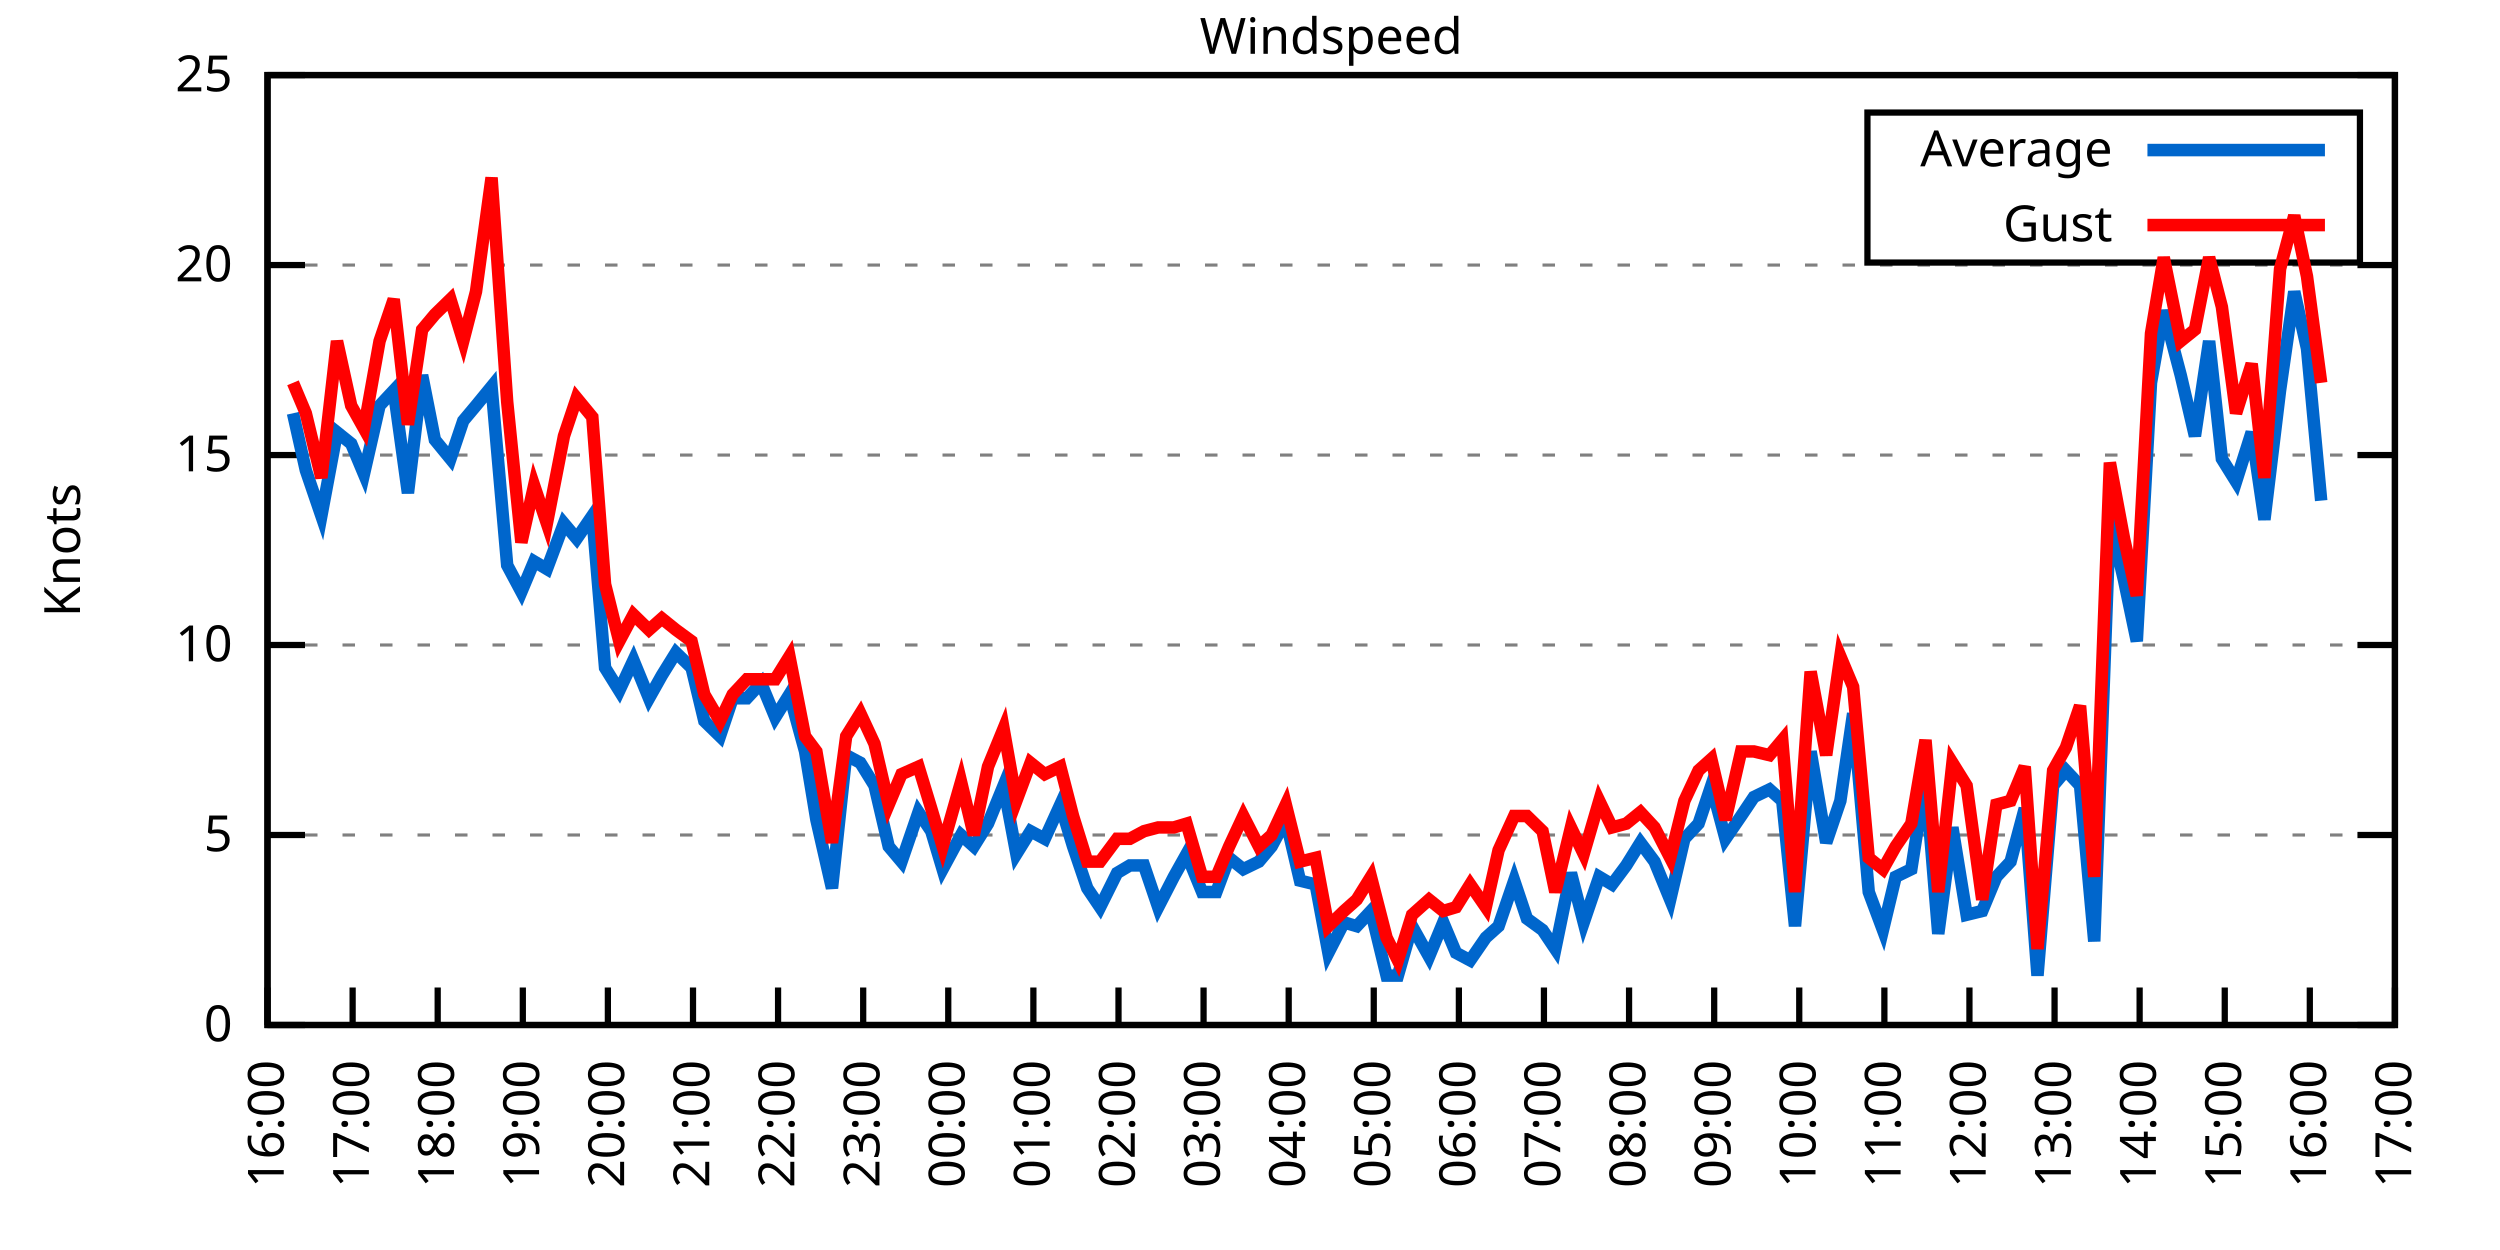
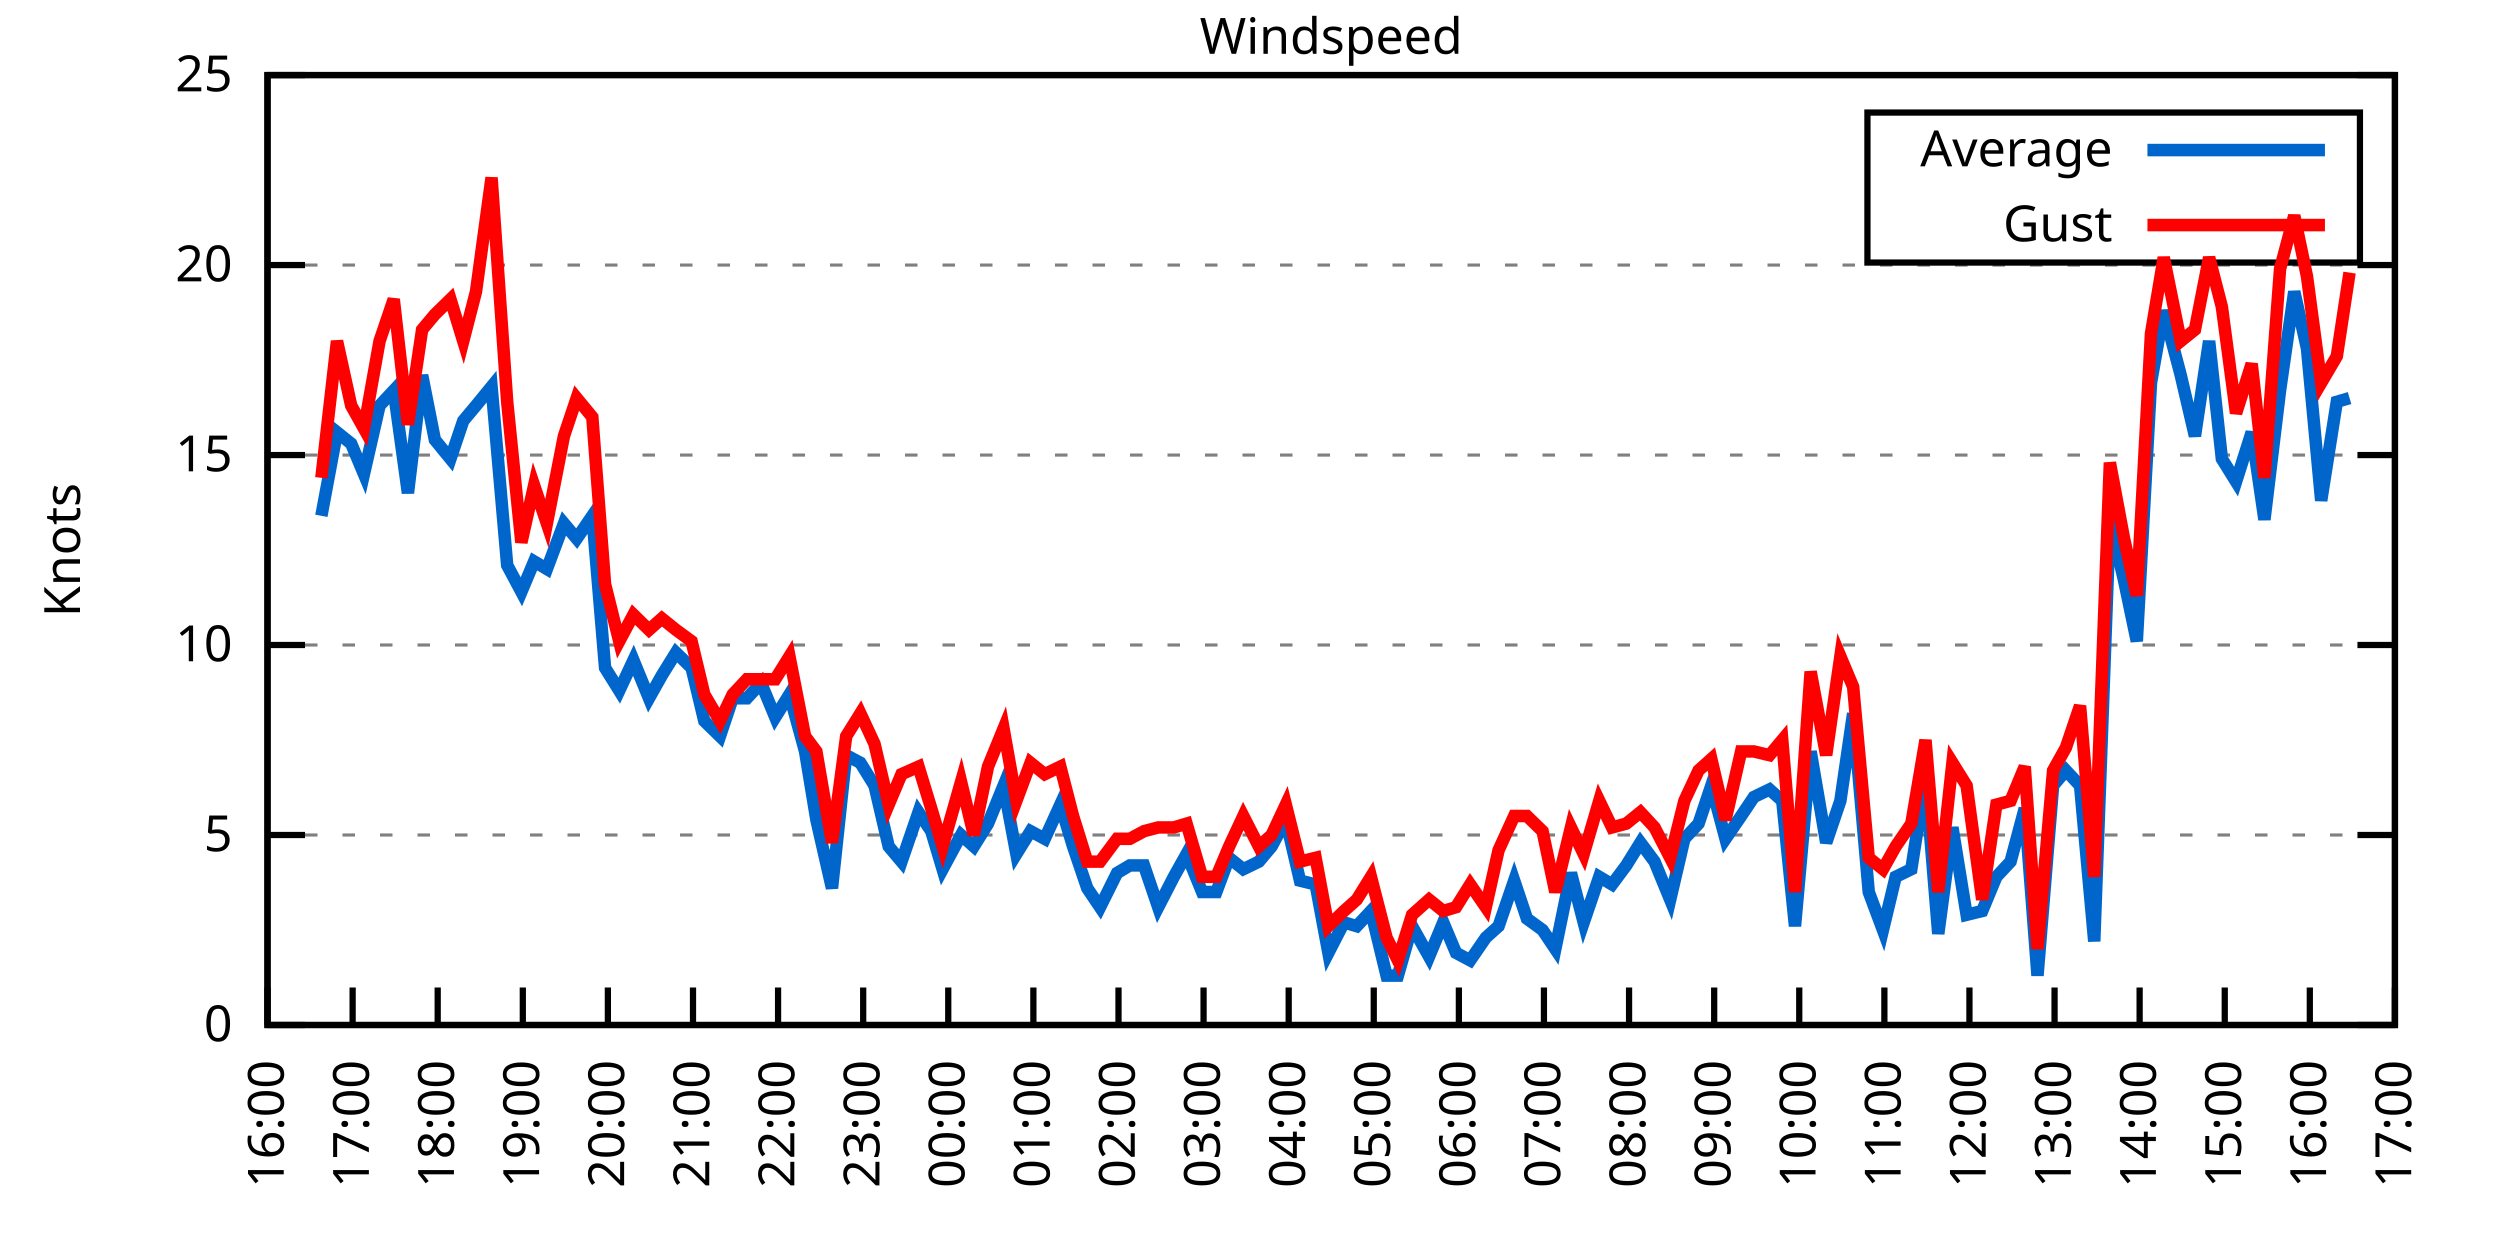
<svg xmlns="http://www.w3.org/2000/svg" xmlns:xlink="http://www.w3.org/1999/xlink" width="400" height="200" viewBox="0 0 400 200">
  <g id="gnuplot_canvas">
    <rect x="0" y="0" width="400" height="200" fill="none" />
    <defs>
      <circle id="gpDot" r="0.5" stroke-width="0.5" stroke="currentColor" />
      <path id="gpPt0" stroke-width="0.333" stroke="currentColor" d="M-1,0 h2 M0,-1 v2" />
      <path id="gpPt1" stroke-width="0.333" stroke="currentColor" d="M-1,-1 L1,1 M1,-1 L-1,1" />
      <path id="gpPt2" stroke-width="0.333" stroke="currentColor" d="M-1,0 L1,0 M0,-1 L0,1 M-1,-1 L1,1 M-1,1 L1,-1" />
      <rect id="gpPt3" stroke-width="0.333" stroke="currentColor" x="-1" y="-1" width="2" height="2" />
      <rect id="gpPt4" stroke-width="0.333" stroke="currentColor" fill="currentColor" x="-1" y="-1" width="2" height="2" />
      <circle id="gpPt5" stroke-width="0.333" stroke="currentColor" cx="0" cy="0" r="1" />
      <use xlink:href="#gpPt5" id="gpPt6" fill="currentColor" stroke="none" />
      <path id="gpPt7" stroke-width="0.333" stroke="currentColor" d="M0,-1.33 L-1.33,0.67 L1.33,0.67 z" />
      <use xlink:href="#gpPt7" id="gpPt8" fill="currentColor" stroke="none" />
      <use xlink:href="#gpPt7" id="gpPt9" stroke="currentColor" transform="rotate(180)" />
      <use xlink:href="#gpPt9" id="gpPt10" fill="currentColor" stroke="none" />
      <use xlink:href="#gpPt3" id="gpPt11" stroke="currentColor" transform="rotate(45)" />
      <use xlink:href="#gpPt11" id="gpPt12" fill="currentColor" stroke="none" />
      <path id="gpPt13" stroke-width="0.333" stroke="currentColor" d="M0,1.330 L1.265,0.411 L0.782,-1.067 L-0.782,-1.076 L-1.265,0.411 z" />
      <use xlink:href="#gpPt13" id="gpPt14" fill="currentColor" stroke="none" />
      <filter id="textbox" filterUnits="objectBoundingBox" x="0" y="0" height="1" width="1">
        <feFlood flood-color="white" flood-opacity="1" result="bgnd" />
        <feComposite in="SourceGraphic" in2="bgnd" operator="atop" />
      </filter>
      <filter id="greybox" filterUnits="objectBoundingBox" x="0" y="0" height="1" width="1">
        <feFlood flood-color="lightgrey" flood-opacity="1" result="grey" />
        <feComposite in="SourceGraphic" in2="grey" operator="atop" />
      </filter>
    </defs>
    <g fill="none" color="white" stroke="currentColor" stroke-width="1.00" stroke-linecap="butt" stroke-linejoin="miter">
</g>
    <g fill="none" color="black" stroke="currentColor" stroke-width="1.00" stroke-linecap="butt" stroke-linejoin="miter">
      <g stroke="none" shape-rendering="crispEdges">
        <polygon fill="rgb(255, 255, 255)" points="42.80,164.00 383.18,164.00 383.18,12.02 42.80,12.02 " />
      </g>
    </g>
    <g fill="none" color="black" stroke="currentColor" stroke-width="1.00" stroke-linecap="butt" stroke-linejoin="miter">
</g>
    <g fill="none" color="black" stroke="black" stroke-width="0.50" stroke-linecap="butt" stroke-linejoin="miter">
</g>
    <g fill="none" color="gray" stroke="currentColor" stroke-width="0.50" stroke-linecap="butt" stroke-linejoin="miter">
      <path stroke="gray" stroke-dasharray="2,4" class="gridline" d="M42.80,164.00 L383.19,164.00  " />
    </g>
    <g fill="none" color="gray" stroke="gray" stroke-width="1.00" stroke-linecap="butt" stroke-linejoin="miter">
</g>
    <g fill="none" color="black" stroke="currentColor" stroke-width="1.00" stroke-linecap="butt" stroke-linejoin="miter">
      <path stroke="black" d="M42.80,164.00 L48.80,164.00 M383.19,164.00 L377.19,164.00  " />
      <g transform="translate(37.20,166.60)" stroke="none" fill="black" font-family="Sans" font-size="8.00" text-anchor="end">
        <text>
          <tspan font-family="Sans"> 0</tspan>
        </text>
      </g>
    </g>
    <g fill="none" color="black" stroke="currentColor" stroke-width="1.00" stroke-linecap="butt" stroke-linejoin="miter">
</g>
    <g fill="none" color="black" stroke="black" stroke-width="0.50" stroke-linecap="butt" stroke-linejoin="miter">
</g>
    <g fill="none" color="gray" stroke="currentColor" stroke-width="0.50" stroke-linecap="butt" stroke-linejoin="miter">
      <path stroke="gray" stroke-dasharray="2,4" class="gridline" d="M42.80,133.60 L383.19,133.60  " />
    </g>
    <g fill="none" color="gray" stroke="gray" stroke-width="1.00" stroke-linecap="butt" stroke-linejoin="miter">
</g>
    <g fill="none" color="black" stroke="currentColor" stroke-width="1.00" stroke-linecap="butt" stroke-linejoin="miter">
      <path stroke="black" d="M42.80,133.60 L48.80,133.60 M383.19,133.60 L377.19,133.60  " />
      <g transform="translate(37.20,136.20)" stroke="none" fill="black" font-family="Sans" font-size="8.00" text-anchor="end">
        <text>
          <tspan font-family="Sans"> 5</tspan>
        </text>
      </g>
    </g>
    <g fill="none" color="black" stroke="currentColor" stroke-width="1.00" stroke-linecap="butt" stroke-linejoin="miter">
</g>
    <g fill="none" color="black" stroke="black" stroke-width="0.50" stroke-linecap="butt" stroke-linejoin="miter">
</g>
    <g fill="none" color="gray" stroke="currentColor" stroke-width="0.50" stroke-linecap="butt" stroke-linejoin="miter">
      <path stroke="gray" stroke-dasharray="2,4" class="gridline" d="M42.80,103.20 L383.19,103.20  " />
    </g>
    <g fill="none" color="gray" stroke="gray" stroke-width="1.00" stroke-linecap="butt" stroke-linejoin="miter">
</g>
    <g fill="none" color="black" stroke="currentColor" stroke-width="1.00" stroke-linecap="butt" stroke-linejoin="miter">
      <path stroke="black" d="M42.80,103.20 L48.80,103.20 M383.19,103.20 L377.19,103.20  " />
      <g transform="translate(37.20,105.80)" stroke="none" fill="black" font-family="Sans" font-size="8.00" text-anchor="end">
        <text>
          <tspan font-family="Sans"> 10</tspan>
        </text>
      </g>
    </g>
    <g fill="none" color="black" stroke="currentColor" stroke-width="1.00" stroke-linecap="butt" stroke-linejoin="miter">
</g>
    <g fill="none" color="black" stroke="black" stroke-width="0.50" stroke-linecap="butt" stroke-linejoin="miter">
</g>
    <g fill="none" color="gray" stroke="currentColor" stroke-width="0.50" stroke-linecap="butt" stroke-linejoin="miter">
      <path stroke="gray" stroke-dasharray="2,4" class="gridline" d="M42.80,72.81 L383.19,72.81  " />
    </g>
    <g fill="none" color="gray" stroke="gray" stroke-width="1.00" stroke-linecap="butt" stroke-linejoin="miter">
</g>
    <g fill="none" color="black" stroke="currentColor" stroke-width="1.00" stroke-linecap="butt" stroke-linejoin="miter">
      <path stroke="black" d="M42.80,72.81 L48.80,72.81 M383.19,72.81 L377.19,72.81  " />
      <g transform="translate(37.20,75.41)" stroke="none" fill="black" font-family="Sans" font-size="8.00" text-anchor="end">
        <text>
          <tspan font-family="Sans"> 15</tspan>
        </text>
      </g>
    </g>
    <g fill="none" color="black" stroke="currentColor" stroke-width="1.00" stroke-linecap="butt" stroke-linejoin="miter">
</g>
    <g fill="none" color="black" stroke="black" stroke-width="0.50" stroke-linecap="butt" stroke-linejoin="miter">
</g>
    <g fill="none" color="gray" stroke="currentColor" stroke-width="0.50" stroke-linecap="butt" stroke-linejoin="miter">
      <path stroke="gray" stroke-dasharray="2,4" class="gridline" d="M42.80,42.41 L383.19,42.41  " />
    </g>
    <g fill="none" color="gray" stroke="gray" stroke-width="1.00" stroke-linecap="butt" stroke-linejoin="miter">
</g>
    <g fill="none" color="black" stroke="currentColor" stroke-width="1.00" stroke-linecap="butt" stroke-linejoin="miter">
      <path stroke="black" d="M42.80,42.41 L48.80,42.41 M383.19,42.41 L377.19,42.41  " />
      <g transform="translate(37.20,45.01)" stroke="none" fill="black" font-family="Sans" font-size="8.00" text-anchor="end">
        <text>
          <tspan font-family="Sans"> 20</tspan>
        </text>
      </g>
    </g>
    <g fill="none" color="black" stroke="currentColor" stroke-width="1.00" stroke-linecap="butt" stroke-linejoin="miter">
</g>
    <g fill="none" color="black" stroke="black" stroke-width="0.50" stroke-linecap="butt" stroke-linejoin="miter">
</g>
    <g fill="none" color="gray" stroke="currentColor" stroke-width="0.50" stroke-linecap="butt" stroke-linejoin="miter">
      <path stroke="gray" stroke-dasharray="2,4" class="gridline" d="M42.80,12.01 L383.19,12.01  " />
    </g>
    <g fill="none" color="gray" stroke="gray" stroke-width="1.00" stroke-linecap="butt" stroke-linejoin="miter">
</g>
    <g fill="none" color="black" stroke="currentColor" stroke-width="1.00" stroke-linecap="butt" stroke-linejoin="miter">
      <path stroke="black" d="M42.80,12.01 L48.80,12.01 M383.19,12.01 L377.19,12.01  " />
      <g transform="translate(37.20,14.61)" stroke="none" fill="black" font-family="Sans" font-size="8.00" text-anchor="end">
        <text>
          <tspan font-family="Sans"> 25</tspan>
        </text>
      </g>
    </g>
    <g fill="none" color="black" stroke="currentColor" stroke-width="1.00" stroke-linecap="butt" stroke-linejoin="miter">
      <path stroke="black" d="M42.80,164.00 L42.80,158.00  " />
      <g transform="translate(45.40,169.60) rotate(270.00)" stroke="none" fill="black" font-family="Sans" font-size="8.00" text-anchor="end">
        <text>
          <tspan font-family="Sans">16:00</tspan>
        </text>
      </g>
    </g>
    <g fill="none" color="black" stroke="currentColor" stroke-width="1.00" stroke-linecap="butt" stroke-linejoin="miter">
      <path stroke="black" d="M56.42,164.00 L56.42,158.00  " />
      <g transform="translate(59.02,169.60) rotate(270.00)" stroke="none" fill="black" font-family="Sans" font-size="8.00" text-anchor="end">
        <text>
          <tspan font-family="Sans">17:00</tspan>
        </text>
      </g>
    </g>
    <g fill="none" color="black" stroke="currentColor" stroke-width="1.00" stroke-linecap="butt" stroke-linejoin="miter">
      <path stroke="black" d="M70.03,164.00 L70.03,158.00  " />
      <g transform="translate(72.63,169.60) rotate(270.00)" stroke="none" fill="black" font-family="Sans" font-size="8.00" text-anchor="end">
        <text>
          <tspan font-family="Sans">18:00</tspan>
        </text>
      </g>
    </g>
    <g fill="none" color="black" stroke="currentColor" stroke-width="1.00" stroke-linecap="butt" stroke-linejoin="miter">
      <path stroke="black" d="M83.65,164.00 L83.65,158.00  " />
      <g transform="translate(86.25,169.60) rotate(270.00)" stroke="none" fill="black" font-family="Sans" font-size="8.00" text-anchor="end">
        <text>
          <tspan font-family="Sans">19:00</tspan>
        </text>
      </g>
    </g>
    <g fill="none" color="black" stroke="currentColor" stroke-width="1.00" stroke-linecap="butt" stroke-linejoin="miter">
      <path stroke="black" d="M97.26,164.00 L97.26,158.00  " />
      <g transform="translate(99.86,169.60) rotate(270.00)" stroke="none" fill="black" font-family="Sans" font-size="8.00" text-anchor="end">
        <text>
          <tspan font-family="Sans">20:00</tspan>
        </text>
      </g>
    </g>
    <g fill="none" color="black" stroke="currentColor" stroke-width="1.00" stroke-linecap="butt" stroke-linejoin="miter">
      <path stroke="black" d="M110.88,164.00 L110.88,158.00  " />
      <g transform="translate(113.48,169.60) rotate(270.00)" stroke="none" fill="black" font-family="Sans" font-size="8.00" text-anchor="end">
        <text>
          <tspan font-family="Sans">21:00</tspan>
        </text>
      </g>
    </g>
    <g fill="none" color="black" stroke="currentColor" stroke-width="1.00" stroke-linecap="butt" stroke-linejoin="miter">
      <path stroke="black" d="M124.49,164.00 L124.49,158.00  " />
      <g transform="translate(127.09,169.60) rotate(270.00)" stroke="none" fill="black" font-family="Sans" font-size="8.00" text-anchor="end">
        <text>
          <tspan font-family="Sans">22:00</tspan>
        </text>
      </g>
    </g>
    <g fill="none" color="black" stroke="currentColor" stroke-width="1.00" stroke-linecap="butt" stroke-linejoin="miter">
      <path stroke="black" d="M138.11,164.00 L138.11,158.00  " />
      <g transform="translate(140.71,169.60) rotate(270.00)" stroke="none" fill="black" font-family="Sans" font-size="8.00" text-anchor="end">
        <text>
          <tspan font-family="Sans">23:00</tspan>
        </text>
      </g>
    </g>
    <g fill="none" color="black" stroke="currentColor" stroke-width="1.00" stroke-linecap="butt" stroke-linejoin="miter">
      <path stroke="black" d="M151.72,164.00 L151.72,158.00  " />
      <g transform="translate(154.32,169.60) rotate(270.00)" stroke="none" fill="black" font-family="Sans" font-size="8.00" text-anchor="end">
        <text>
          <tspan font-family="Sans">00:00</tspan>
        </text>
      </g>
    </g>
    <g fill="none" color="black" stroke="currentColor" stroke-width="1.00" stroke-linecap="butt" stroke-linejoin="miter">
      <path stroke="black" d="M165.34,164.00 L165.34,158.00  " />
      <g transform="translate(167.94,169.60) rotate(270.00)" stroke="none" fill="black" font-family="Sans" font-size="8.00" text-anchor="end">
        <text>
          <tspan font-family="Sans">01:00</tspan>
        </text>
      </g>
    </g>
    <g fill="none" color="black" stroke="currentColor" stroke-width="1.00" stroke-linecap="butt" stroke-linejoin="miter">
      <path stroke="black" d="M178.96,164.00 L178.96,158.00  " />
      <g transform="translate(181.56,169.60) rotate(270.00)" stroke="none" fill="black" font-family="Sans" font-size="8.00" text-anchor="end">
        <text>
          <tspan font-family="Sans">02:00</tspan>
        </text>
      </g>
    </g>
    <g fill="none" color="black" stroke="currentColor" stroke-width="1.00" stroke-linecap="butt" stroke-linejoin="miter">
      <path stroke="black" d="M192.57,164.00 L192.57,158.00  " />
      <g transform="translate(195.17,169.60) rotate(270.00)" stroke="none" fill="black" font-family="Sans" font-size="8.00" text-anchor="end">
        <text>
          <tspan font-family="Sans">03:00</tspan>
        </text>
      </g>
    </g>
    <g fill="none" color="black" stroke="currentColor" stroke-width="1.00" stroke-linecap="butt" stroke-linejoin="miter">
      <path stroke="black" d="M206.19,164.00 L206.19,158.00  " />
      <g transform="translate(208.79,169.60) rotate(270.00)" stroke="none" fill="black" font-family="Sans" font-size="8.00" text-anchor="end">
        <text>
          <tspan font-family="Sans">04:00</tspan>
        </text>
      </g>
    </g>
    <g fill="none" color="black" stroke="currentColor" stroke-width="1.00" stroke-linecap="butt" stroke-linejoin="miter">
      <path stroke="black" d="M219.80,164.00 L219.80,158.00  " />
      <g transform="translate(222.40,169.60) rotate(270.00)" stroke="none" fill="black" font-family="Sans" font-size="8.00" text-anchor="end">
        <text>
          <tspan font-family="Sans">05:00</tspan>
        </text>
      </g>
    </g>
    <g fill="none" color="black" stroke="currentColor" stroke-width="1.00" stroke-linecap="butt" stroke-linejoin="miter">
      <path stroke="black" d="M233.42,164.00 L233.42,158.00  " />
      <g transform="translate(236.02,169.60) rotate(270.00)" stroke="none" fill="black" font-family="Sans" font-size="8.00" text-anchor="end">
        <text>
          <tspan font-family="Sans">06:00</tspan>
        </text>
      </g>
    </g>
    <g fill="none" color="black" stroke="currentColor" stroke-width="1.00" stroke-linecap="butt" stroke-linejoin="miter">
      <path stroke="black" d="M247.03,164.00 L247.03,158.00  " />
      <g transform="translate(249.63,169.60) rotate(270.00)" stroke="none" fill="black" font-family="Sans" font-size="8.00" text-anchor="end">
        <text>
          <tspan font-family="Sans">07:00</tspan>
        </text>
      </g>
    </g>
    <g fill="none" color="black" stroke="currentColor" stroke-width="1.00" stroke-linecap="butt" stroke-linejoin="miter">
      <path stroke="black" d="M260.65,164.00 L260.65,158.00  " />
      <g transform="translate(263.25,169.60) rotate(270.00)" stroke="none" fill="black" font-family="Sans" font-size="8.00" text-anchor="end">
        <text>
          <tspan font-family="Sans">08:00</tspan>
        </text>
      </g>
    </g>
    <g fill="none" color="black" stroke="currentColor" stroke-width="1.00" stroke-linecap="butt" stroke-linejoin="miter">
      <path stroke="black" d="M274.27,164.00 L274.27,158.00  " />
      <g transform="translate(276.87,169.60) rotate(270.00)" stroke="none" fill="black" font-family="Sans" font-size="8.00" text-anchor="end">
        <text>
          <tspan font-family="Sans">09:00</tspan>
        </text>
      </g>
    </g>
    <g fill="none" color="black" stroke="currentColor" stroke-width="1.00" stroke-linecap="butt" stroke-linejoin="miter">
      <path stroke="black" d="M287.88,164.00 L287.88,158.00  " />
      <g transform="translate(290.48,169.60) rotate(270.00)" stroke="none" fill="black" font-family="Sans" font-size="8.00" text-anchor="end">
        <text>
          <tspan font-family="Sans">10:00</tspan>
        </text>
      </g>
    </g>
    <g fill="none" color="black" stroke="currentColor" stroke-width="1.00" stroke-linecap="butt" stroke-linejoin="miter">
      <path stroke="black" d="M301.50,164.00 L301.50,158.00  " />
      <g transform="translate(304.10,169.60) rotate(270.00)" stroke="none" fill="black" font-family="Sans" font-size="8.00" text-anchor="end">
        <text>
          <tspan font-family="Sans">11:00</tspan>
        </text>
      </g>
    </g>
    <g fill="none" color="black" stroke="currentColor" stroke-width="1.00" stroke-linecap="butt" stroke-linejoin="miter">
      <path stroke="black" d="M315.11,164.00 L315.11,158.00  " />
      <g transform="translate(317.71,169.60) rotate(270.00)" stroke="none" fill="black" font-family="Sans" font-size="8.00" text-anchor="end">
        <text>
          <tspan font-family="Sans">12:00</tspan>
        </text>
      </g>
    </g>
    <g fill="none" color="black" stroke="currentColor" stroke-width="1.00" stroke-linecap="butt" stroke-linejoin="miter">
      <path stroke="black" d="M328.73,164.00 L328.73,158.00  " />
      <g transform="translate(331.33,169.60) rotate(270.00)" stroke="none" fill="black" font-family="Sans" font-size="8.00" text-anchor="end">
        <text>
          <tspan font-family="Sans">13:00</tspan>
        </text>
      </g>
    </g>
    <g fill="none" color="black" stroke="currentColor" stroke-width="1.00" stroke-linecap="butt" stroke-linejoin="miter">
      <path stroke="black" d="M342.34,164.00 L342.34,158.00  " />
      <g transform="translate(344.94,169.60) rotate(270.00)" stroke="none" fill="black" font-family="Sans" font-size="8.00" text-anchor="end">
        <text>
          <tspan font-family="Sans">14:00</tspan>
        </text>
      </g>
    </g>
    <g fill="none" color="black" stroke="currentColor" stroke-width="1.00" stroke-linecap="butt" stroke-linejoin="miter">
      <path stroke="black" d="M355.96,164.00 L355.96,158.00  " />
      <g transform="translate(358.56,169.60) rotate(270.00)" stroke="none" fill="black" font-family="Sans" font-size="8.00" text-anchor="end">
        <text>
          <tspan font-family="Sans">15:00</tspan>
        </text>
      </g>
    </g>
    <g fill="none" color="black" stroke="currentColor" stroke-width="1.00" stroke-linecap="butt" stroke-linejoin="miter">
      <path stroke="black" d="M369.57,164.00 L369.57,158.00  " />
      <g transform="translate(372.17,169.60) rotate(270.00)" stroke="none" fill="black" font-family="Sans" font-size="8.00" text-anchor="end">
        <text>
          <tspan font-family="Sans">16:00</tspan>
        </text>
      </g>
    </g>
    <g fill="none" color="black" stroke="currentColor" stroke-width="1.00" stroke-linecap="butt" stroke-linejoin="miter">
      <path stroke="black" d="M383.19,164.00 L383.19,158.00  " />
      <g transform="translate(385.79,169.60) rotate(270.00)" stroke="none" fill="black" font-family="Sans" font-size="8.00" text-anchor="end">
        <text>
          <tspan font-family="Sans">17:00</tspan>
        </text>
      </g>
    </g>
    <g fill="none" color="black" stroke="currentColor" stroke-width="1.00" stroke-linecap="butt" stroke-linejoin="miter">
</g>
    <g fill="none" color="black" stroke="currentColor" stroke-width="1.00" stroke-linecap="butt" stroke-linejoin="miter">
      <path stroke="black" d="M42.80,12.01 L42.80,164.00 L383.19,164.00 L383.19,12.01 L42.80,12.01 Z  " />
    </g>
    <g fill="none" color="black" stroke="currentColor" stroke-width="1.00" stroke-linecap="butt" stroke-linejoin="miter">
</g>
    <g fill="none" color="black" stroke="currentColor" stroke-width="1.00" stroke-linecap="butt" stroke-linejoin="miter">
      <path stroke="black" d="M298.79,42.01 L298.79,18.01 L377.59,18.01 L377.59,42.01 L298.79,42.01 Z  " />
    </g>
    <g id="Windspeed_plot_1">
      <g fill="none" color="white" stroke="black" stroke-width="2.00" stroke-linecap="butt" stroke-linejoin="miter">
</g>
      <g fill="none" color="black" stroke="currentColor" stroke-width="2.00" stroke-linecap="butt" stroke-linejoin="miter">
        <g transform="translate(337.99,26.61)" stroke="none" fill="black" font-family="Sans" font-size="8.00" text-anchor="end">
          <text>
            <tspan font-family="Sans">Average</tspan>
          </text>
        </g>
      </g>
      <g fill="none" color="black" stroke="currentColor" stroke-width="2.00" stroke-linecap="butt" stroke-linejoin="miter">
-         <path stroke="rgb(  0, 102, 204)" d="M343.59,24.01 L371.99,24.01 M46.88,66.12 L48.93,75.24 L51.42,82.53 L53.92,69.16 L56.19,70.98 L58.23,75.85   L60.73,64.90 L63.00,62.47 L65.27,78.89 L67.54,60.04 L69.58,70.37 L72.07,73.41 L74.12,67.33 L76.16,64.90   L78.65,61.86 L81.15,90.44 L83.42,94.69 L85.46,89.83 L87.50,91.04 L90.23,83.75 L92.27,86.18 L94.77,82.53   L96.81,106.85 L99.08,110.50 L101.35,105.64 L103.84,111.72 L105.89,108.07 L108.15,104.42 L110.65,106.85 L112.69,115.36   L115.19,117.80 L117.23,111.72 L119.50,111.72 L121.77,109.28 L124.04,114.76 L126.31,111.11 L128.81,120.23 L130.62,131.17   L133.12,142.11 L135.39,120.83 L137.66,122.05 L139.92,125.70 L142.19,135.43 L144.24,137.86 L146.96,129.95 L149.00,132.99   L150.82,139.07 L153.77,133.60 L155.81,135.43 L158.08,131.78 L160.57,125.70 L162.62,136.64 L164.89,132.99 L167.16,134.21   L169.65,128.74 L171.69,135.43 L173.96,142.11 L176.01,145.15 L178.73,139.68 L180.77,138.47 L183.04,138.47 L185.31,145.15   L187.81,140.29 L189.85,136.64 L192.34,142.72 L194.61,142.72 L196.66,137.25 L198.93,139.07 L201.42,137.86 L203.46,135.43   L205.73,131.17 L208.00,140.90 L210.50,141.51 L212.54,152.45 L215.04,147.59 L217.08,148.19 L219.35,145.76 L221.85,156.10   L223.66,156.10 L225.93,148.19 L228.65,153.06 L230.92,147.59 L232.96,152.45 L235.23,153.66 L237.73,150.02 L239.77,148.19   L242.27,140.90 L244.31,146.98 L246.81,148.80 L248.85,151.84 L251.35,139.68 L253.39,147.59 L255.88,140.29 L257.93,141.51   L260.20,138.47 L262.47,134.82 L264.73,137.86 L267.23,143.94 L269.50,134.21 L271.77,131.78 L273.81,125.70 L276.08,134.21   L278.58,130.56 L280.62,127.52 L283.12,126.31 L285.16,128.13 L287.20,148.19 L289.70,120.23 L292.19,134.82 L294.46,128.13   L296.50,114.15 L299.00,142.72 L301.27,148.80 L303.31,140.29 L305.81,139.07 L308.08,124.48 L310.12,149.41 L312.39,132.39   L314.66,146.37 L317.15,145.76 L319.42,140.29 L321.69,137.86 L323.96,129.35 L326.00,156.10 L328.50,125.70 L330.54,123.27   L332.81,125.70 L335.08,150.62 L337.58,83.14 L339.85,92.87 L341.89,102.60 L344.16,61.25 L346.20,49.70 L348.92,60.04   L351.19,69.77 L353.46,54.57 L355.50,73.41 L357.77,77.06 L360.27,69.16 L362.31,83.14 L364.81,62.47 L367.08,46.66   L369.12,55.78 L371.39,80.10  " />
+         <path stroke="rgb(  0, 102, 204)" d="M343.59,24.01 L371.99,24.01 M51.42,82.53 L53.92,69.16 L56.19,70.98 L58.23,75.85 L60.73,64.90 L63.00,62.47   L65.27,78.89 L67.54,60.04 L69.58,70.37 L72.07,73.41 L74.12,67.33 L76.16,64.90 L78.65,61.86 L81.15,90.44   L83.42,94.69 L85.46,89.83 L87.50,91.04 L90.23,83.75 L92.27,86.18 L94.77,82.53 L96.81,106.85 L99.08,110.50   L101.35,105.64 L103.84,111.72 L105.89,108.07 L108.15,104.42 L110.65,106.85 L112.69,115.36 L115.19,117.80 L117.23,111.72   L119.50,111.72 L121.77,109.28 L124.04,114.76 L126.31,111.11 L128.81,120.23 L130.62,131.17 L133.12,142.11 L135.39,120.83   L137.66,122.05 L139.92,125.70 L142.19,135.43 L144.24,137.86 L146.96,129.95 L149.00,132.99 L150.82,139.07 L153.77,133.60   L155.81,135.43 L158.08,131.78 L160.57,125.70 L162.62,136.64 L164.89,132.99 L167.16,134.21 L169.65,128.74 L171.69,135.43   L173.96,142.11 L176.01,145.15 L178.73,139.68 L180.77,138.47 L183.04,138.47 L185.31,145.15 L187.81,140.29 L189.85,136.64   L192.34,142.72 L194.61,142.72 L196.66,137.25 L198.93,139.07 L201.42,137.86 L203.46,135.43 L205.73,131.17 L208.00,140.90   L210.50,141.51 L212.54,152.45 L215.04,147.59 L217.08,148.19 L219.35,145.76 L221.85,156.10 L223.66,156.10 L225.93,148.19   L228.65,153.06 L230.92,147.59 L232.96,152.45 L235.23,153.66 L237.73,150.02 L239.77,148.19 L242.27,140.90 L244.31,146.98   L246.81,148.80 L248.85,151.84 L251.35,139.68 L253.39,147.59 L255.88,140.29 L257.93,141.51 L260.20,138.47 L262.47,134.82   L264.73,137.86 L267.23,143.94 L269.50,134.21 L271.77,131.78 L273.81,125.70 L276.08,134.21 L278.58,130.56 L280.62,127.52   L283.12,126.31 L285.16,128.13 L287.20,148.19 L289.70,120.23 L292.19,134.82 L294.46,128.13 L296.50,114.15 L299.00,142.72   L301.27,148.80 L303.31,140.29 L305.81,139.07 L308.08,124.48 L310.12,149.41 L312.39,132.39 L314.66,146.37 L317.15,145.76   L319.42,140.29 L321.69,137.86 L323.96,129.35 L326.00,156.10 L328.50,125.70 L330.54,123.27 L332.81,125.70 L335.08,150.62   L337.58,83.14 L339.85,92.87 L341.89,102.60 L344.16,61.25 L346.20,49.70 L348.92,60.04 L351.19,69.77 L353.46,54.57   L355.50,73.41 L357.77,77.06 L360.27,69.16 L362.31,83.14 L364.81,62.47 L367.08,46.66 L369.12,55.78 L371.39,80.10   L373.89,64.29 L375.93,63.69  " />
      </g>
    </g>
    <g id="Windspeed_plot_2">
      <g fill="none" color="black" stroke="currentColor" stroke-width="2.00" stroke-linecap="butt" stroke-linejoin="miter">
        <g transform="translate(337.99,38.61)" stroke="none" fill="black" font-family="Sans" font-size="8.00" text-anchor="end">
          <text>
            <tspan font-family="Sans">Gust</tspan>
          </text>
        </g>
      </g>
      <g fill="none" color="black" stroke="currentColor" stroke-width="2.00" stroke-linecap="butt" stroke-linejoin="miter">
-         <path stroke="rgb(255,   0,   0)" d="M343.59,36.01 L371.99,36.01 M46.88,61.25 L48.93,66.12 L51.42,76.45 L53.92,54.57 L56.19,64.90 L58.23,68.55   L60.73,54.57 L63.00,47.88 L65.27,67.94 L67.54,52.74 L69.58,50.31 L72.07,47.88 L74.12,54.57 L76.16,46.66   L78.65,28.42 L81.15,64.29 L83.42,86.79 L85.46,77.67 L87.50,83.75 L90.23,69.77 L92.27,63.69 L94.77,66.73   L96.81,93.48 L99.08,102.60 L101.35,98.34 L103.84,100.77 L105.89,98.95 L108.15,100.77 L110.65,102.60 L112.69,111.11   L115.19,115.36 L117.23,111.11 L119.50,108.68 L121.77,108.68 L124.04,108.68 L126.31,105.03 L128.81,117.80 L130.62,120.23   L133.12,134.82 L135.39,117.80 L137.66,114.15 L139.92,119.01 L142.19,128.74 L144.24,123.87 L146.96,122.66 L149.00,129.35   L150.82,135.43 L153.77,125.09 L155.81,133.60 L158.08,122.66 L160.57,116.58 L162.62,128.13 L164.89,122.05 L167.16,123.87   L169.65,122.66 L171.69,130.56 L173.96,137.86 L176.01,137.86 L178.73,134.21 L180.77,134.21 L183.04,132.99 L185.31,132.39   L187.81,132.39 L189.85,131.78 L192.34,140.29 L194.61,140.29 L196.66,135.43 L198.93,130.56 L201.42,135.43 L203.46,133.60   L205.73,128.74 L208.00,137.86 L210.50,137.25 L212.54,148.19 L215.04,145.76 L217.08,143.94 L219.35,140.29 L221.85,150.02   L223.66,153.66 L225.93,146.37 L228.65,143.94 L230.92,145.76 L232.96,145.15 L235.23,141.51 L237.73,145.15 L239.77,136.03   L242.27,130.56 L244.31,130.56 L246.81,132.99 L248.85,142.72 L251.35,132.39 L253.39,136.64 L255.88,128.13 L257.93,132.39   L260.20,131.78 L262.47,129.95 L264.73,132.39 L267.23,137.25 L269.50,128.13 L271.77,123.27 L273.81,121.44 L276.08,131.17   L278.58,120.23 L280.62,120.23 L283.12,120.83 L285.16,118.40 L287.20,142.72 L289.70,107.46 L292.19,120.83 L294.46,105.03   L296.50,109.89 L299.00,137.25 L301.27,139.07 L303.31,135.43 L305.81,131.78 L308.08,118.40 L310.12,142.72 L312.39,122.05   L314.66,125.70 L317.15,143.94 L319.42,128.74 L321.69,128.13 L323.96,122.66 L326.00,151.84 L328.50,123.27 L330.54,119.62   L332.81,112.93 L335.08,140.29 L337.58,74.02 L339.85,86.18 L341.89,95.30 L344.16,53.35 L346.20,41.19 L348.92,54.57   L351.19,52.74 L353.46,41.19 L355.50,49.10 L357.77,66.12 L360.27,58.21 L362.31,76.45 L364.81,43.02 L367.08,34.50   L369.12,44.23 L371.39,61.25  " />
+         <path stroke="rgb(255,   0,   0)" d="M343.59,36.01 L371.99,36.01 M51.42,76.45 L53.92,54.57 L56.19,64.90 L58.23,68.55 L60.73,54.57 L63.00,47.88   L65.27,67.94 L67.54,52.74 L69.58,50.31 L72.07,47.88 L74.12,54.57 L76.16,46.66 L78.65,28.42 L81.15,64.29   L83.42,86.79 L85.46,77.67 L87.50,83.75 L90.23,69.77 L92.27,63.69 L94.77,66.73 L96.81,93.48 L99.08,102.60   L101.35,98.34 L103.84,100.77 L105.89,98.95 L108.15,100.77 L110.65,102.60 L112.69,111.11 L115.19,115.36 L117.23,111.11   L119.50,108.68 L121.77,108.68 L124.04,108.68 L126.31,105.03 L128.81,117.80 L130.62,120.23 L133.12,134.82 L135.39,117.80   L137.66,114.15 L139.92,119.01 L142.19,128.74 L144.24,123.87 L146.96,122.66 L149.00,129.35 L150.82,135.43 L153.77,125.09   L155.81,133.60 L158.08,122.66 L160.57,116.58 L162.62,128.13 L164.89,122.05 L167.16,123.87 L169.65,122.66 L171.69,130.56   L173.96,137.86 L176.01,137.86 L178.73,134.21 L180.77,134.21 L183.04,132.99 L185.31,132.39 L187.81,132.39 L189.85,131.78   L192.34,140.29 L194.61,140.29 L196.66,135.43 L198.93,130.56 L201.42,135.43 L203.46,133.60 L205.73,128.74 L208.00,137.86   L210.50,137.25 L212.54,148.19 L215.04,145.76 L217.08,143.94 L219.35,140.29 L221.85,150.02 L223.66,153.66 L225.93,146.37   L228.65,143.94 L230.92,145.76 L232.96,145.15 L235.23,141.51 L237.73,145.15 L239.77,136.03 L242.27,130.56 L244.31,130.56   L246.81,132.99 L248.85,142.72 L251.35,132.39 L253.39,136.64 L255.88,128.13 L257.93,132.39 L260.20,131.78 L262.47,129.95   L264.73,132.39 L267.23,137.25 L269.50,128.13 L271.77,123.27 L273.81,121.44 L276.08,131.17 L278.58,120.23 L280.62,120.23   L283.12,120.83 L285.16,118.40 L287.20,142.72 L289.70,107.46 L292.19,120.83 L294.46,105.03 L296.50,109.89 L299.00,137.25   L301.27,139.07 L303.31,135.43 L305.81,131.78 L308.08,118.40 L310.12,142.72 L312.39,122.05 L314.66,125.70 L317.15,143.94   L319.42,128.74 L321.69,128.13 L323.96,122.66 L326.00,151.84 L328.50,123.27 L330.54,119.62 L332.81,112.93 L335.08,140.29   L337.58,74.02 L339.85,86.18 L341.89,95.30 L344.16,53.35 L346.20,41.19 L348.92,54.57 L351.19,52.74 L353.46,41.19   L355.50,49.10 L357.77,66.12 L360.27,58.21 L362.31,76.45 L364.81,43.02 L367.08,34.50 L369.12,44.23 L371.39,61.25   L373.89,57.00 L375.93,43.62  " />
      </g>
    </g>
    <g fill="none" color="black" stroke="currentColor" stroke-width="2.00" stroke-linecap="butt" stroke-linejoin="miter">
</g>
    <g fill="none" color="black" stroke="black" stroke-width="1.00" stroke-linecap="butt" stroke-linejoin="miter">
</g>
    <g fill="none" color="black" stroke="currentColor" stroke-width="1.00" stroke-linecap="butt" stroke-linejoin="miter">
      <path stroke="black" d="M42.80,12.01 L42.80,164.00 L383.19,164.00 L383.19,12.01 L42.80,12.01 Z  " />
      <g transform="translate(12.80,88.01) rotate(270.00)" stroke="none" fill="black" font-family="Sans" font-size="8.00" text-anchor="middle">
        <text>
          <tspan font-family="Sans">Knots</tspan>
        </text>
      </g>
    </g>
    <g fill="none" color="black" stroke="currentColor" stroke-width="1.00" stroke-linecap="butt" stroke-linejoin="miter">
</g>
    <g fill="none" color="black" stroke="currentColor" stroke-width="1.00" stroke-linecap="butt" stroke-linejoin="miter">
      <g transform="translate(212.99,8.61)" stroke="none" fill="black" font-family="Sans" font-size="8.00" text-anchor="middle">
        <text>
          <tspan font-family="Sans">Windspeed</tspan>
        </text>
      </g>
    </g>
    <g fill="none" color="black" stroke="currentColor" stroke-width="1.00" stroke-linecap="butt" stroke-linejoin="miter">
</g>
  </g>
</svg>
